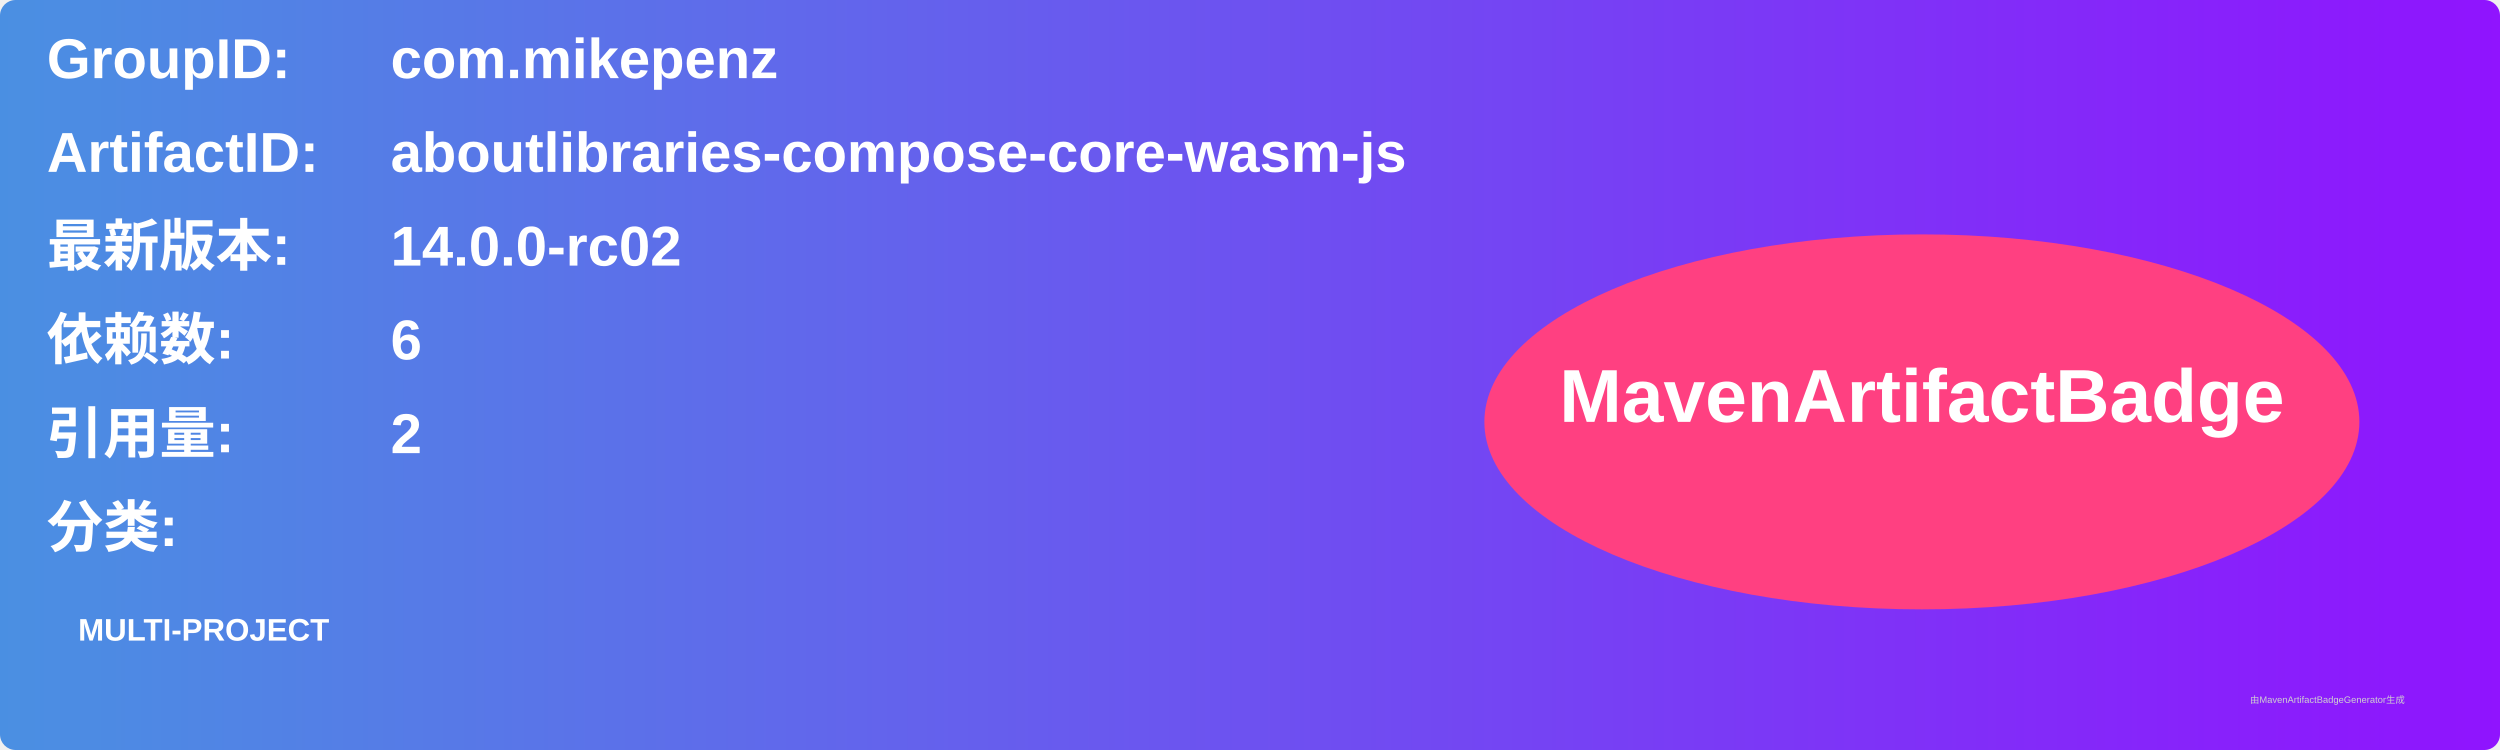
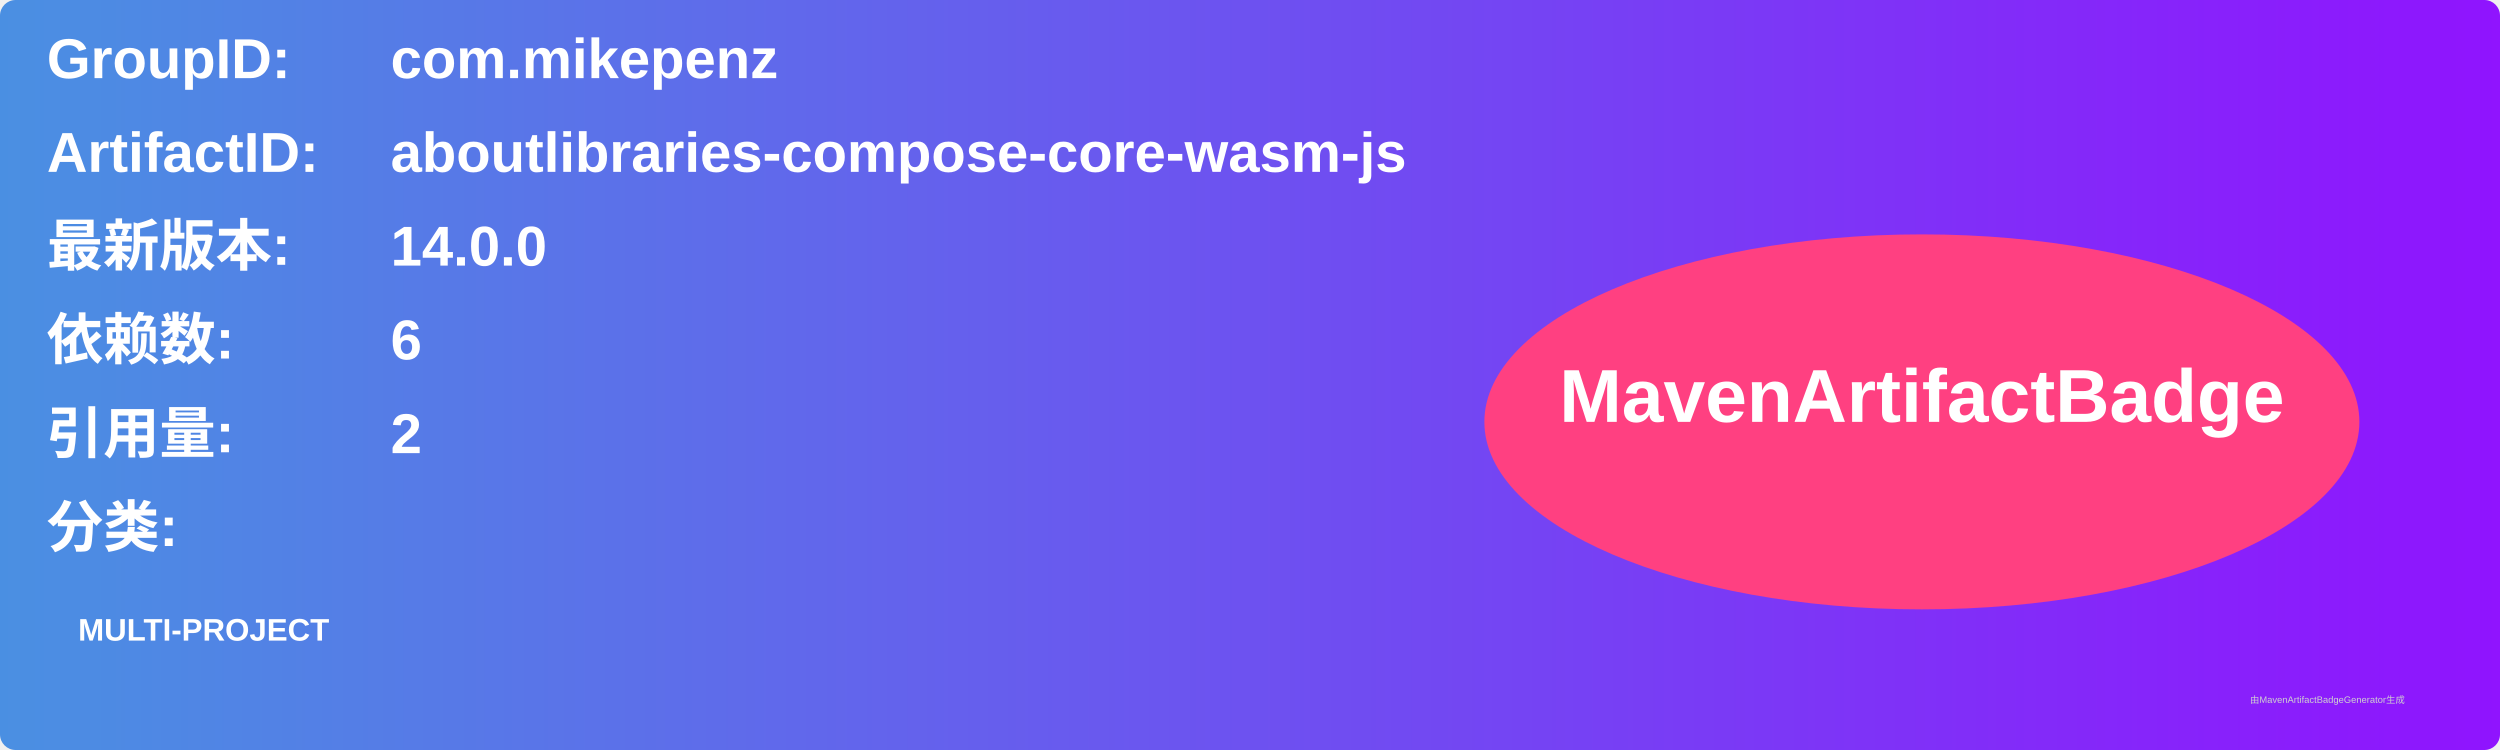
<svg xmlns="http://www.w3.org/2000/svg" width="800" height="240" viewBox="0 0 800 240">
  <linearGradient id="grad" x1="0%" y1="0%" x2="100%" y2="0%">
    <stop offset="0%" stop-color="#4a90e2" />
    <stop offset="100%" stop-color="#9013fe" />
  </linearGradient>
  <rect width="100%" height="100%" rx="5" ry="5" fill="url(#grad)" />
  <g transform="translate(15, 15)">
    <text x="0" y="10" font-family="Arial" font-size="18" fill="white" font-weight="bold" width="260">GroupID:</text>
    <text x="110" y="10" font-family="Arial" font-size="18" fill="white" font-weight="bold" width="460">com.mikepenz</text>
    <text x="0" y="40" font-family="Arial" font-size="18" fill="white" font-weight="bold" width="260">ArtifactID:</text>
    <text x="110" y="40" font-family="Arial" font-size="18" fill="white" font-weight="bold" width="460">aboutlibraries-compose-core-wasm-js</text>
    <text x="0" y="70" font-family="Arial" font-size="18" fill="white" font-weight="bold">最新版本:</text>
    <text x="110" y="70" font-family="Arial" font-size="18" fill="white" font-weight="bold">
-       <tspan font-weight="bold">14.0.0-rc02</tspan>
+       <tspan font-weight="bold">14.0.0</tspan>
    </text>
    <text x="0" y="100" font-family="Arial" font-size="18" fill="white" font-weight="bold">依赖数: </text>
    <text x="110" y="100" font-family="Arial" font-size="18" fill="white">
      <tspan font-weight="bold">6</tspan>
    </text>
    <text x="0" y="130" font-family="Arial" font-size="18" fill="white" font-weight="bold">引用量: </text>
    <text x="110" y="130" font-family="Arial" font-size="18" fill="white">
      <tspan font-weight="bold">2</tspan>
    </text>
    <text x="0" y="160" font-family="Arial" font-size="18" fill="white" font-weight="bold">分类:</text>
    <text x="10" y="190" font-family="Arial" font-size="10" fill="white">
      <tspan font-weight="bold">MULTI-PROJECT</tspan>
    </text>
    <ellipse cx="600" cy="120" rx="140" ry="60" fill="#ff4081" />
    <text x="600" y="120" text-anchor="middle" font-family="Arial" font-size="24" fill="white" font-weight="bold">MavenArtifactBadge</text>
  </g>
  <text x="720" y="225" font-family="Arial" font-size="3" fill="#d0d0d0">由MavenArtifactBadgeGenerator生成</text>
</svg>
